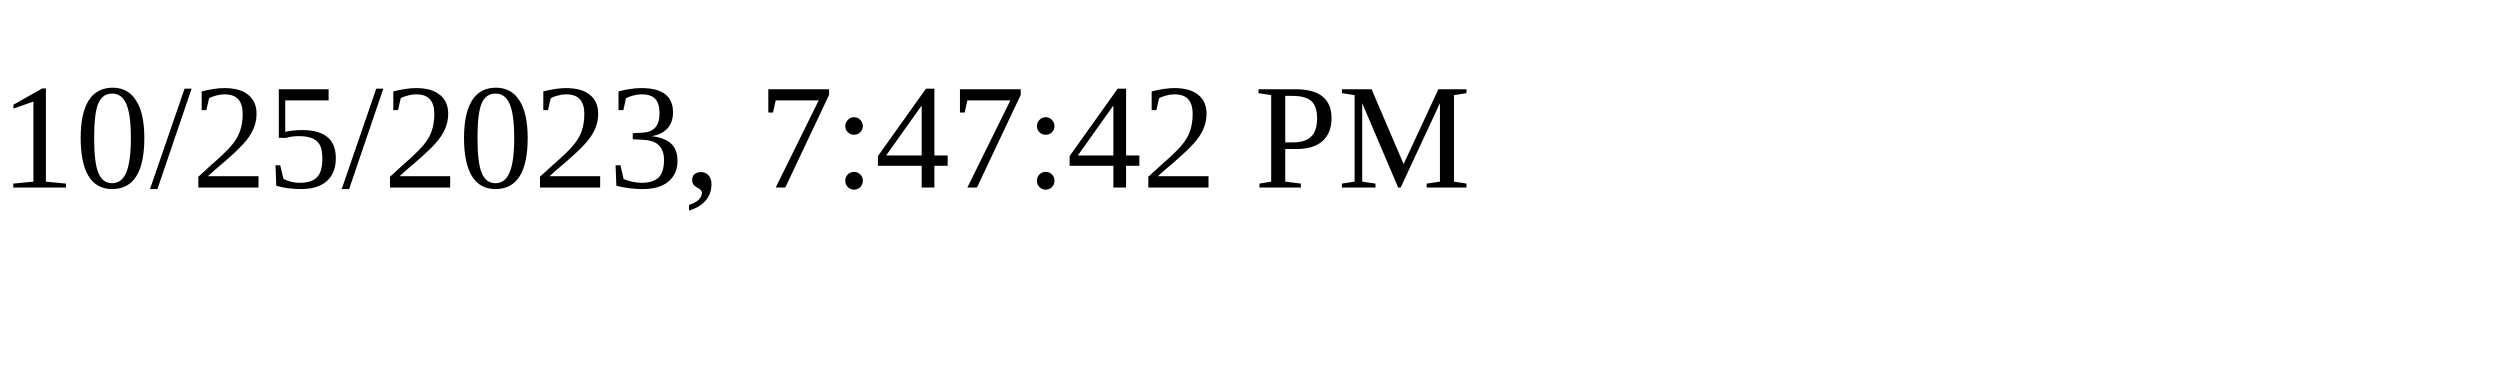
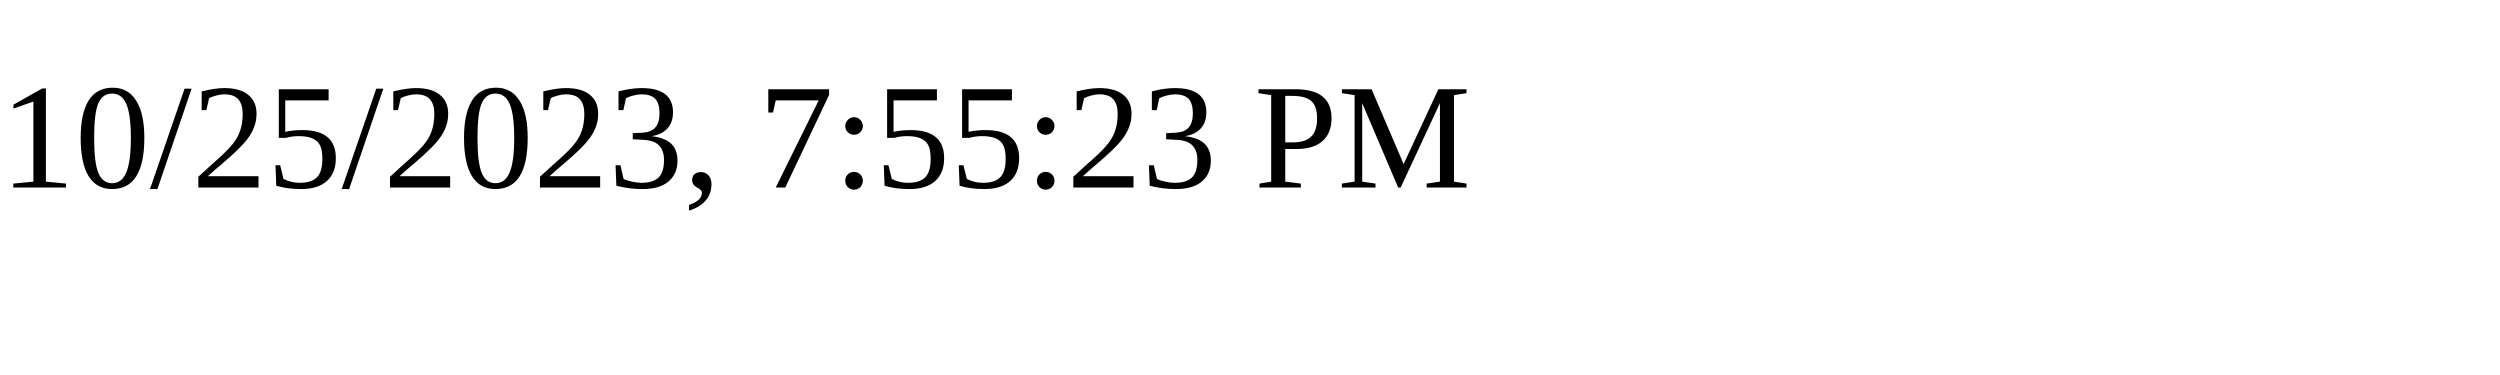
<svg xmlns="http://www.w3.org/2000/svg" height="30" width="200">
-   <text x="0" y="15">10/25/2023, 7:47:42 PM</text>
+   <text x="0" y="15">10/25/2023, 7:55:23 PM</text>
</svg>
